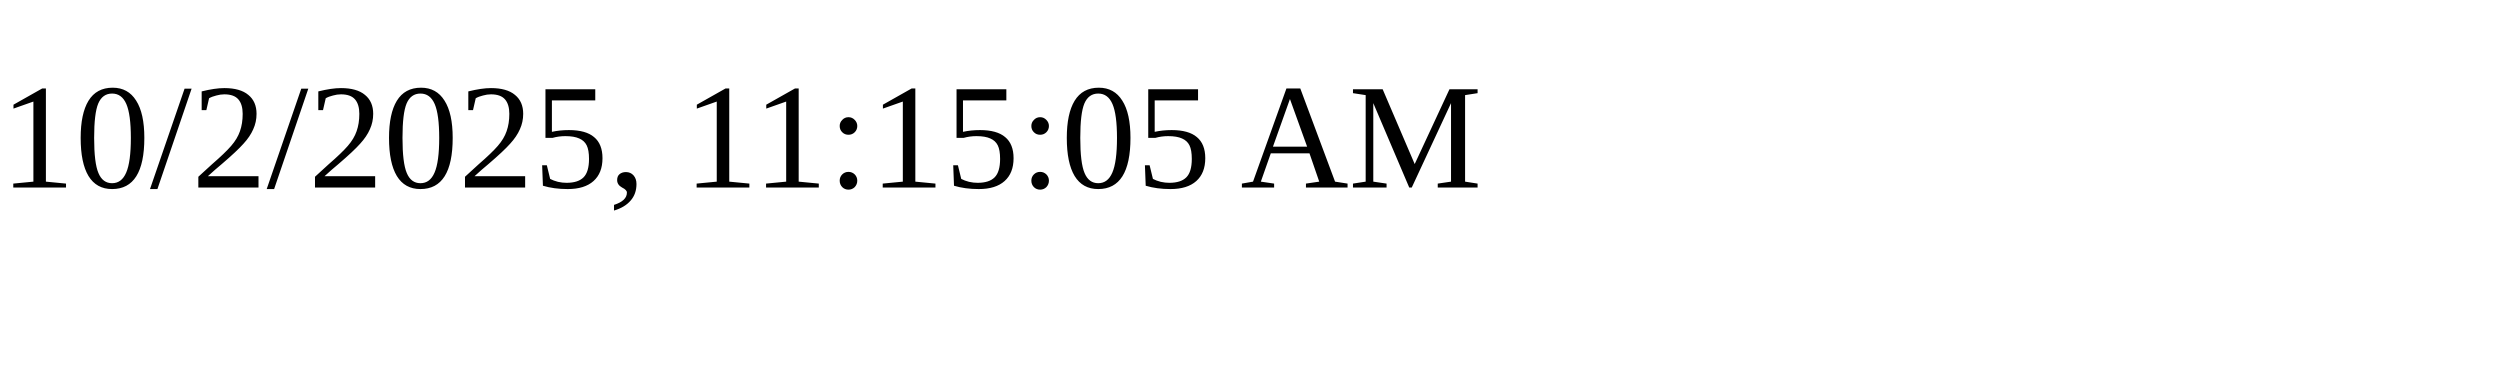
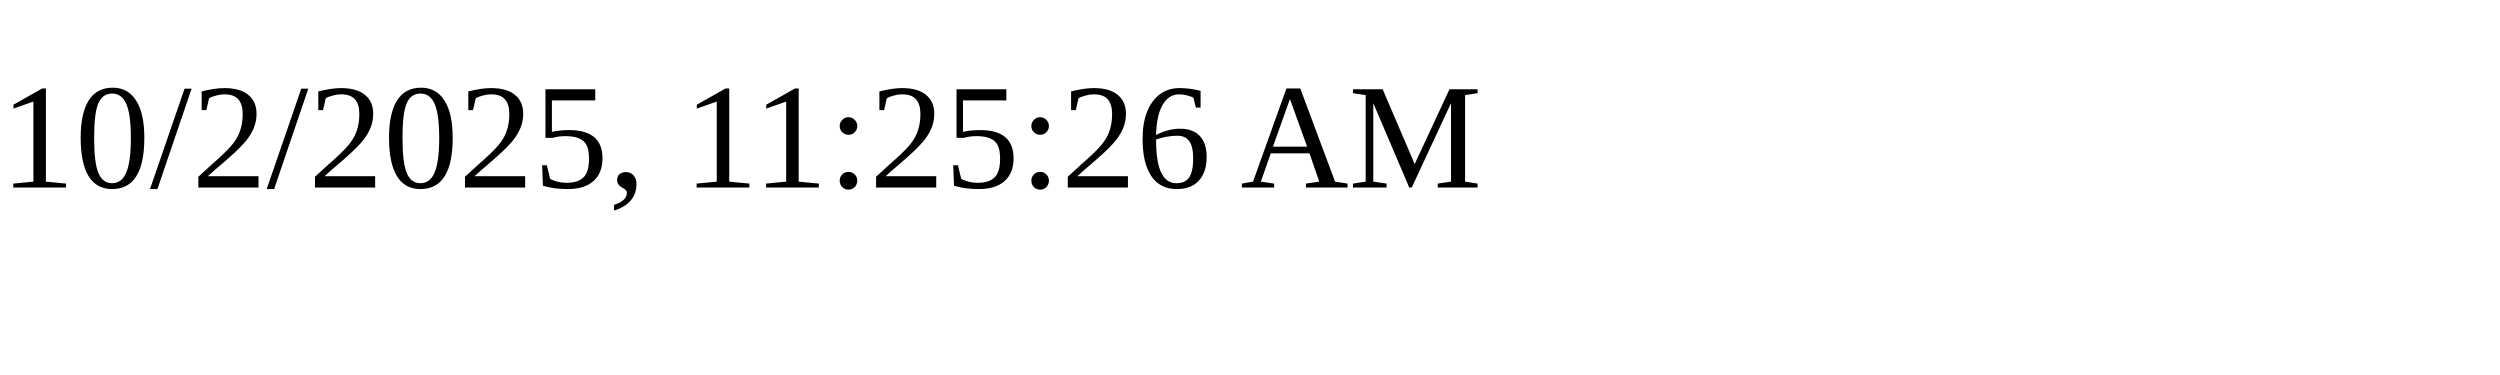
<svg xmlns="http://www.w3.org/2000/svg" height="30" width="200">
-   <text x="0" y="15">10/2/2025, 11:15:05 AM</text>
+   <text x="0" y="15">10/2/2025, 11:25:26 AM</text>
</svg>
